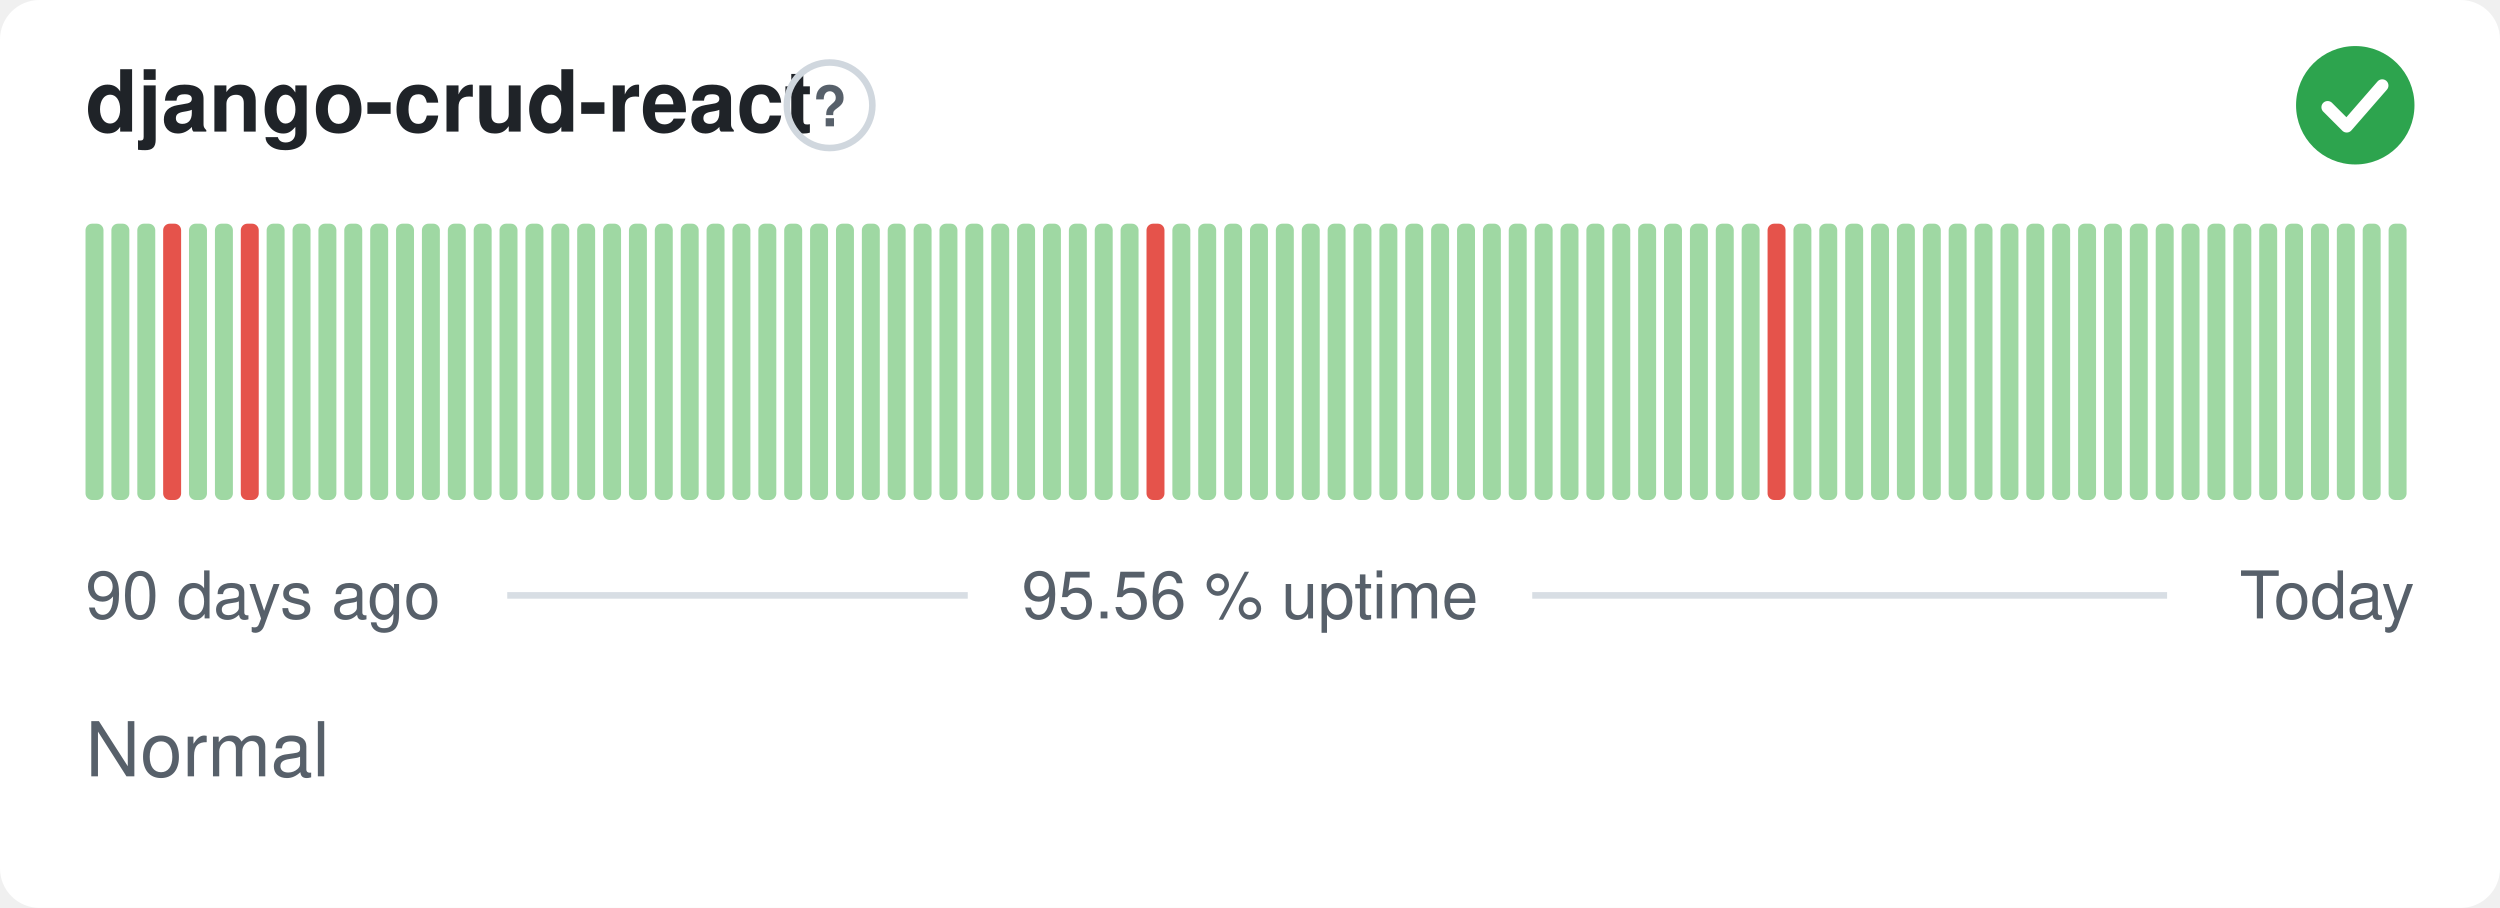
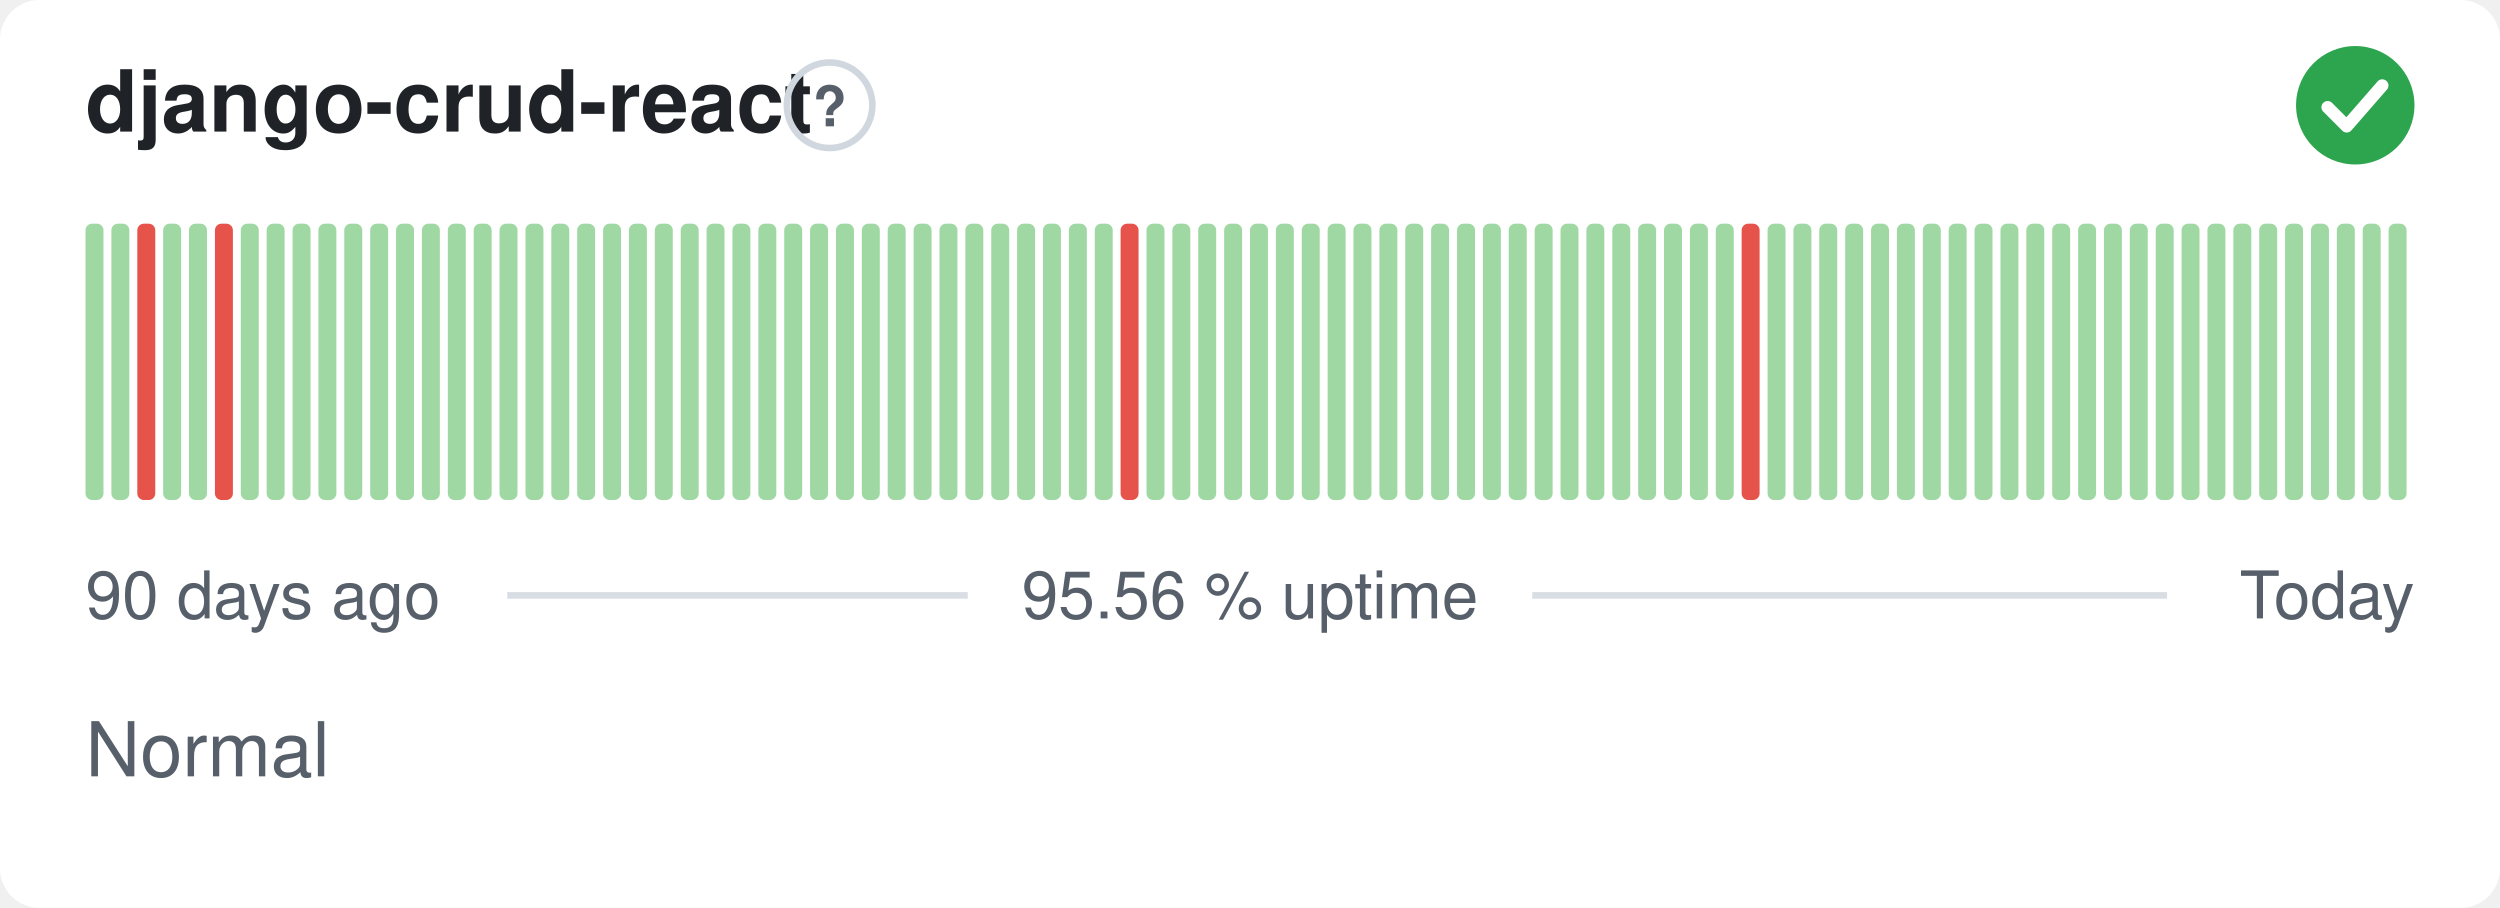
<svg xmlns="http://www.w3.org/2000/svg" width="380" height="138" viewBox="0 0 380 138" role="img" aria-label="django-crud-react: Normal, 95.56 % uptime over the last 90 days" font-family="-apple-system,BlinkMacSystemFont,'Segoe UI',Helvetica,Arial,sans-serif">
  <style>
    @media (prefers-color-scheme: dark) {
      .bg { fill: #0d1117 }
      .title { fill: #e6edf3 }
      .muted { fill: #8b949e }
      .hint { stroke: #30363d }
      .rule { stroke: #30363d }
      .nodata { fill: #21262d }
    }
  </style>
  <rect class="bg" width="380" height="138" rx="6" fill="#ffffff" />
  <text class="title" x="13" y="20" font-size="13" font-weight="600" fill="#1f2328">django-crud-react</text>
  <circle class="hint" cx="126.1" cy="16" r="6.5" fill="none" stroke="#d0d7de" stroke-width="1" />
  <text class="muted" x="126.1" y="19.2" text-anchor="middle" font-size="8.5" font-weight="700" fill="#57606a">?</text>
  <circle cx="358" cy="16" r="9" fill="#2da44e" />
  <path d="M353.80 16.30l2.90 2.90 5.40 -6.20" fill="none" stroke="#fff" stroke-width="1.89" stroke-linecap="round" stroke-linejoin="round" />
  <rect x="13.00" y="34.00" width="2.73" height="42.00" rx="1" fill="#9fd8a3" />
  <rect x="16.93" y="34.00" width="2.73" height="42.00" rx="1" fill="#9fd8a3" />
-   <rect x="20.87" y="34.00" width="2.73" height="42.00" rx="1" fill="#9fd8a3" />
-   <rect x="24.80" y="34.00" width="2.73" height="42.00" rx="1" fill="#e5534b" />
+   <rect x="20.87" y="34.00" width="2.73" height="42.00" rx="1" fill="#e5534b" />
+   <rect x="24.80" y="34.00" width="2.73" height="42.00" rx="1" fill="#9fd8a3" />
  <rect x="28.73" y="34.00" width="2.73" height="42.00" rx="1" fill="#9fd8a3" />
-   <rect x="32.67" y="34.00" width="2.73" height="42.00" rx="1" fill="#9fd8a3" />
-   <rect x="36.60" y="34.00" width="2.73" height="42.00" rx="1" fill="#e5534b" />
+   <rect x="32.67" y="34.00" width="2.73" height="42.00" rx="1" fill="#e5534b" />
+   <rect x="36.60" y="34.00" width="2.73" height="42.00" rx="1" fill="#9fd8a3" />
  <rect x="40.53" y="34.00" width="2.73" height="42.00" rx="1" fill="#9fd8a3" />
  <rect x="44.47" y="34.00" width="2.73" height="42.00" rx="1" fill="#9fd8a3" />
  <rect x="48.40" y="34.00" width="2.73" height="42.00" rx="1" fill="#9fd8a3" />
  <rect x="52.33" y="34.00" width="2.73" height="42.00" rx="1" fill="#9fd8a3" />
  <rect x="56.27" y="34.00" width="2.73" height="42.00" rx="1" fill="#9fd8a3" />
  <rect x="60.20" y="34.00" width="2.73" height="42.00" rx="1" fill="#9fd8a3" />
  <rect x="64.13" y="34.00" width="2.73" height="42.00" rx="1" fill="#9fd8a3" />
  <rect x="68.07" y="34.00" width="2.73" height="42.00" rx="1" fill="#9fd8a3" />
  <rect x="72.00" y="34.00" width="2.73" height="42.00" rx="1" fill="#9fd8a3" />
  <rect x="75.93" y="34.00" width="2.73" height="42.00" rx="1" fill="#9fd8a3" />
  <rect x="79.87" y="34.00" width="2.73" height="42.00" rx="1" fill="#9fd8a3" />
  <rect x="83.80" y="34.00" width="2.73" height="42.00" rx="1" fill="#9fd8a3" />
  <rect x="87.73" y="34.00" width="2.73" height="42.00" rx="1" fill="#9fd8a3" />
  <rect x="91.67" y="34.00" width="2.73" height="42.00" rx="1" fill="#9fd8a3" />
  <rect x="95.60" y="34.00" width="2.73" height="42.00" rx="1" fill="#9fd8a3" />
  <rect x="99.53" y="34.00" width="2.73" height="42.00" rx="1" fill="#9fd8a3" />
  <rect x="103.47" y="34.00" width="2.73" height="42.00" rx="1" fill="#9fd8a3" />
  <rect x="107.40" y="34.00" width="2.73" height="42.00" rx="1" fill="#9fd8a3" />
  <rect x="111.33" y="34.00" width="2.73" height="42.00" rx="1" fill="#9fd8a3" />
  <rect x="115.27" y="34.00" width="2.73" height="42.00" rx="1" fill="#9fd8a3" />
  <rect x="119.20" y="34.00" width="2.73" height="42.00" rx="1" fill="#9fd8a3" />
  <rect x="123.13" y="34.00" width="2.73" height="42.00" rx="1" fill="#9fd8a3" />
  <rect x="127.07" y="34.00" width="2.73" height="42.00" rx="1" fill="#9fd8a3" />
  <rect x="131.00" y="34.00" width="2.73" height="42.00" rx="1" fill="#9fd8a3" />
  <rect x="134.93" y="34.00" width="2.73" height="42.00" rx="1" fill="#9fd8a3" />
  <rect x="138.87" y="34.00" width="2.73" height="42.00" rx="1" fill="#9fd8a3" />
  <rect x="142.80" y="34.00" width="2.73" height="42.00" rx="1" fill="#9fd8a3" />
  <rect x="146.73" y="34.00" width="2.73" height="42.00" rx="1" fill="#9fd8a3" />
  <rect x="150.67" y="34.00" width="2.73" height="42.00" rx="1" fill="#9fd8a3" />
  <rect x="154.60" y="34.00" width="2.73" height="42.00" rx="1" fill="#9fd8a3" />
  <rect x="158.53" y="34.00" width="2.73" height="42.00" rx="1" fill="#9fd8a3" />
  <rect x="162.47" y="34.00" width="2.73" height="42.00" rx="1" fill="#9fd8a3" />
  <rect x="166.40" y="34.00" width="2.73" height="42.00" rx="1" fill="#9fd8a3" />
-   <rect x="170.33" y="34.00" width="2.73" height="42.00" rx="1" fill="#9fd8a3" />
-   <rect x="174.27" y="34.00" width="2.73" height="42.00" rx="1" fill="#e5534b" />
+   <rect x="170.33" y="34.00" width="2.73" height="42.00" rx="1" fill="#e5534b" />
+   <rect x="174.27" y="34.00" width="2.73" height="42.00" rx="1" fill="#9fd8a3" />
  <rect x="178.20" y="34.00" width="2.73" height="42.00" rx="1" fill="#9fd8a3" />
  <rect x="182.13" y="34.00" width="2.73" height="42.00" rx="1" fill="#9fd8a3" />
  <rect x="186.07" y="34.00" width="2.73" height="42.00" rx="1" fill="#9fd8a3" />
  <rect x="190.00" y="34.00" width="2.73" height="42.00" rx="1" fill="#9fd8a3" />
  <rect x="193.93" y="34.00" width="2.73" height="42.00" rx="1" fill="#9fd8a3" />
  <rect x="197.87" y="34.00" width="2.73" height="42.00" rx="1" fill="#9fd8a3" />
  <rect x="201.80" y="34.00" width="2.73" height="42.00" rx="1" fill="#9fd8a3" />
  <rect x="205.73" y="34.00" width="2.73" height="42.00" rx="1" fill="#9fd8a3" />
  <rect x="209.67" y="34.00" width="2.73" height="42.00" rx="1" fill="#9fd8a3" />
  <rect x="213.60" y="34.00" width="2.73" height="42.00" rx="1" fill="#9fd8a3" />
  <rect x="217.53" y="34.00" width="2.73" height="42.00" rx="1" fill="#9fd8a3" />
  <rect x="221.47" y="34.00" width="2.73" height="42.00" rx="1" fill="#9fd8a3" />
  <rect x="225.40" y="34.00" width="2.73" height="42.00" rx="1" fill="#9fd8a3" />
  <rect x="229.33" y="34.00" width="2.73" height="42.00" rx="1" fill="#9fd8a3" />
  <rect x="233.27" y="34.00" width="2.73" height="42.00" rx="1" fill="#9fd8a3" />
  <rect x="237.20" y="34.00" width="2.73" height="42.00" rx="1" fill="#9fd8a3" />
  <rect x="241.13" y="34.00" width="2.73" height="42.00" rx="1" fill="#9fd8a3" />
  <rect x="245.07" y="34.00" width="2.73" height="42.00" rx="1" fill="#9fd8a3" />
  <rect x="249.00" y="34.00" width="2.73" height="42.00" rx="1" fill="#9fd8a3" />
  <rect x="252.93" y="34.00" width="2.73" height="42.00" rx="1" fill="#9fd8a3" />
  <rect x="256.87" y="34.00" width="2.73" height="42.00" rx="1" fill="#9fd8a3" />
  <rect x="260.80" y="34.00" width="2.73" height="42.00" rx="1" fill="#9fd8a3" />
-   <rect x="264.73" y="34.00" width="2.73" height="42.00" rx="1" fill="#9fd8a3" />
-   <rect x="268.67" y="34.00" width="2.73" height="42.00" rx="1" fill="#e5534b" />
+   <rect x="264.73" y="34.00" width="2.73" height="42.00" rx="1" fill="#e5534b" />
+   <rect x="268.67" y="34.00" width="2.73" height="42.00" rx="1" fill="#9fd8a3" />
  <rect x="272.60" y="34.00" width="2.73" height="42.00" rx="1" fill="#9fd8a3" />
  <rect x="276.53" y="34.00" width="2.73" height="42.00" rx="1" fill="#9fd8a3" />
  <rect x="280.47" y="34.00" width="2.73" height="42.00" rx="1" fill="#9fd8a3" />
  <rect x="284.40" y="34.00" width="2.73" height="42.00" rx="1" fill="#9fd8a3" />
  <rect x="288.33" y="34.00" width="2.73" height="42.00" rx="1" fill="#9fd8a3" />
  <rect x="292.27" y="34.00" width="2.73" height="42.00" rx="1" fill="#9fd8a3" />
  <rect x="296.20" y="34.00" width="2.73" height="42.00" rx="1" fill="#9fd8a3" />
  <rect x="300.13" y="34.00" width="2.73" height="42.00" rx="1" fill="#9fd8a3" />
  <rect x="304.07" y="34.00" width="2.73" height="42.00" rx="1" fill="#9fd8a3" />
  <rect x="308.00" y="34.00" width="2.73" height="42.00" rx="1" fill="#9fd8a3" />
  <rect x="311.93" y="34.00" width="2.73" height="42.00" rx="1" fill="#9fd8a3" />
  <rect x="315.87" y="34.00" width="2.73" height="42.00" rx="1" fill="#9fd8a3" />
  <rect x="319.80" y="34.00" width="2.73" height="42.00" rx="1" fill="#9fd8a3" />
  <rect x="323.73" y="34.00" width="2.73" height="42.00" rx="1" fill="#9fd8a3" />
  <rect x="327.67" y="34.00" width="2.73" height="42.00" rx="1" fill="#9fd8a3" />
  <rect x="331.60" y="34.00" width="2.73" height="42.00" rx="1" fill="#9fd8a3" />
  <rect x="335.53" y="34.00" width="2.73" height="42.00" rx="1" fill="#9fd8a3" />
  <rect x="339.47" y="34.00" width="2.73" height="42.00" rx="1" fill="#9fd8a3" />
  <rect x="343.40" y="34.00" width="2.73" height="42.00" rx="1" fill="#9fd8a3" />
  <rect x="347.33" y="34.00" width="2.73" height="42.00" rx="1" fill="#9fd8a3" />
  <rect x="351.27" y="34.00" width="2.73" height="42.00" rx="1" fill="#9fd8a3" />
  <rect x="355.20" y="34.00" width="2.73" height="42.00" rx="1" fill="#9fd8a3" />
  <rect x="359.13" y="34.00" width="2.73" height="42.00" rx="1" fill="#9fd8a3" />
  <rect x="363.07" y="34.00" width="2.73" height="42.00" rx="1" fill="#9fd8a3" />
  <text class="muted" x="13" y="94" font-size="10" fill="#57606a">90 days ago</text>
  <text class="muted" x="190" y="94" text-anchor="middle" font-size="10" fill="#57606a">95.56 % uptime</text>
  <text class="muted" x="367" y="94" text-anchor="end" font-size="10" fill="#57606a">Today</text>
  <line class="rule" x1="77.1" y1="90.5" x2="147.1" y2="90.5" stroke="#d8dee4" stroke-width="1" />
  <line class="rule" x1="232.9" y1="90.5" x2="329.4" y2="90.5" stroke="#d8dee4" stroke-width="1" />
  <text class="muted" x="13" y="118" font-size="11.5" fill="#57606a">Normal</text>
</svg>
